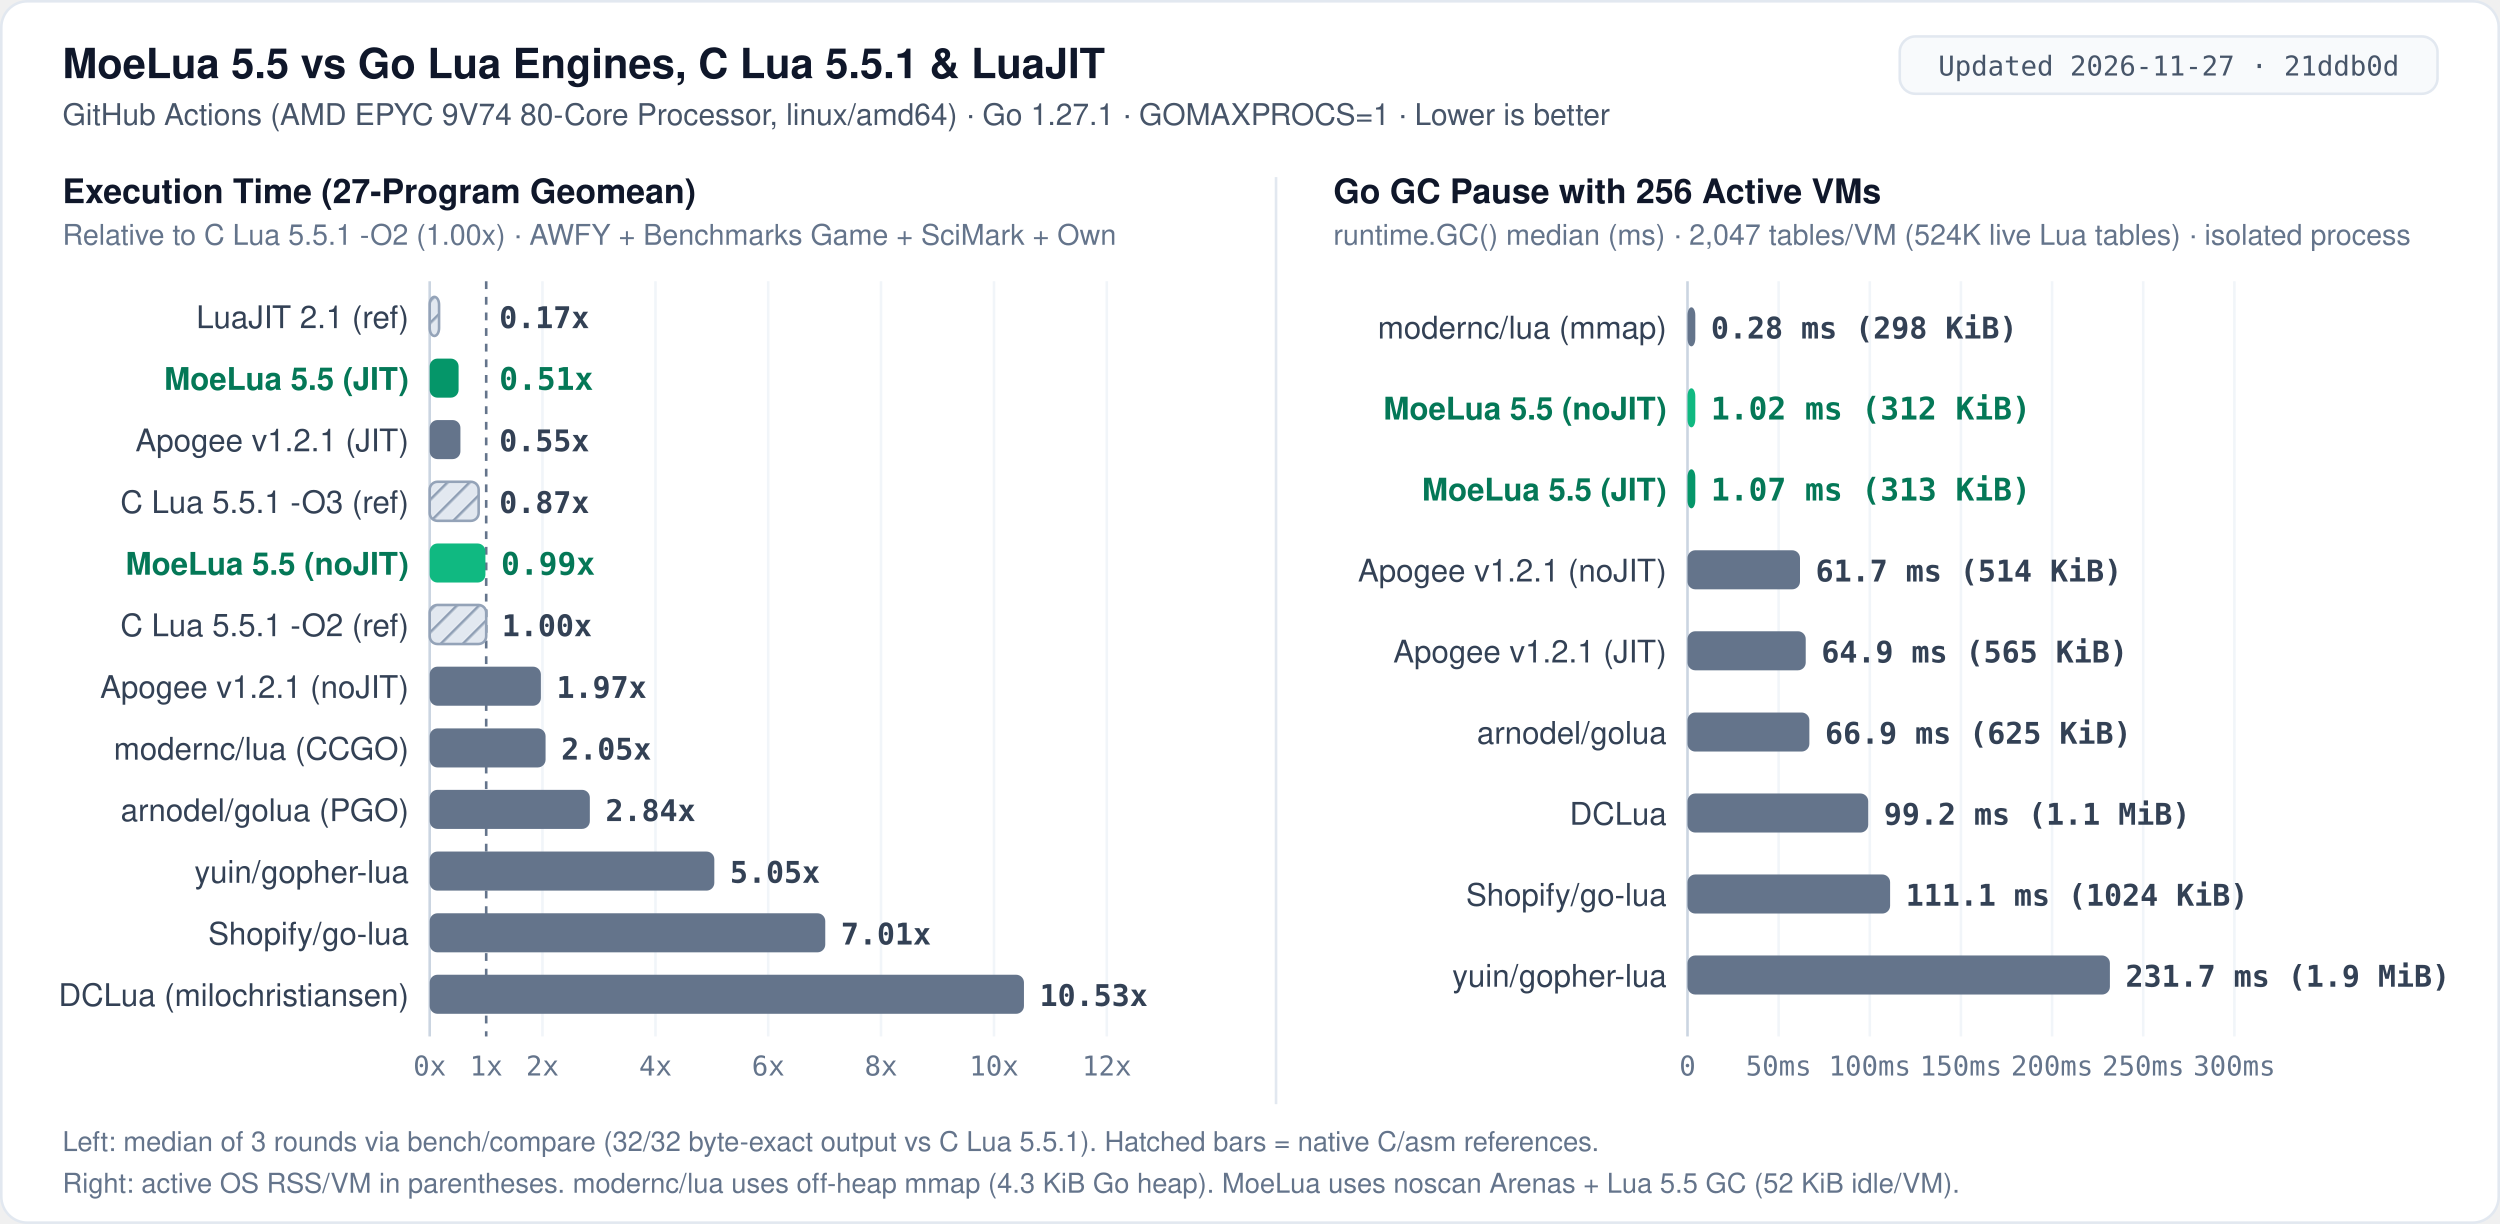
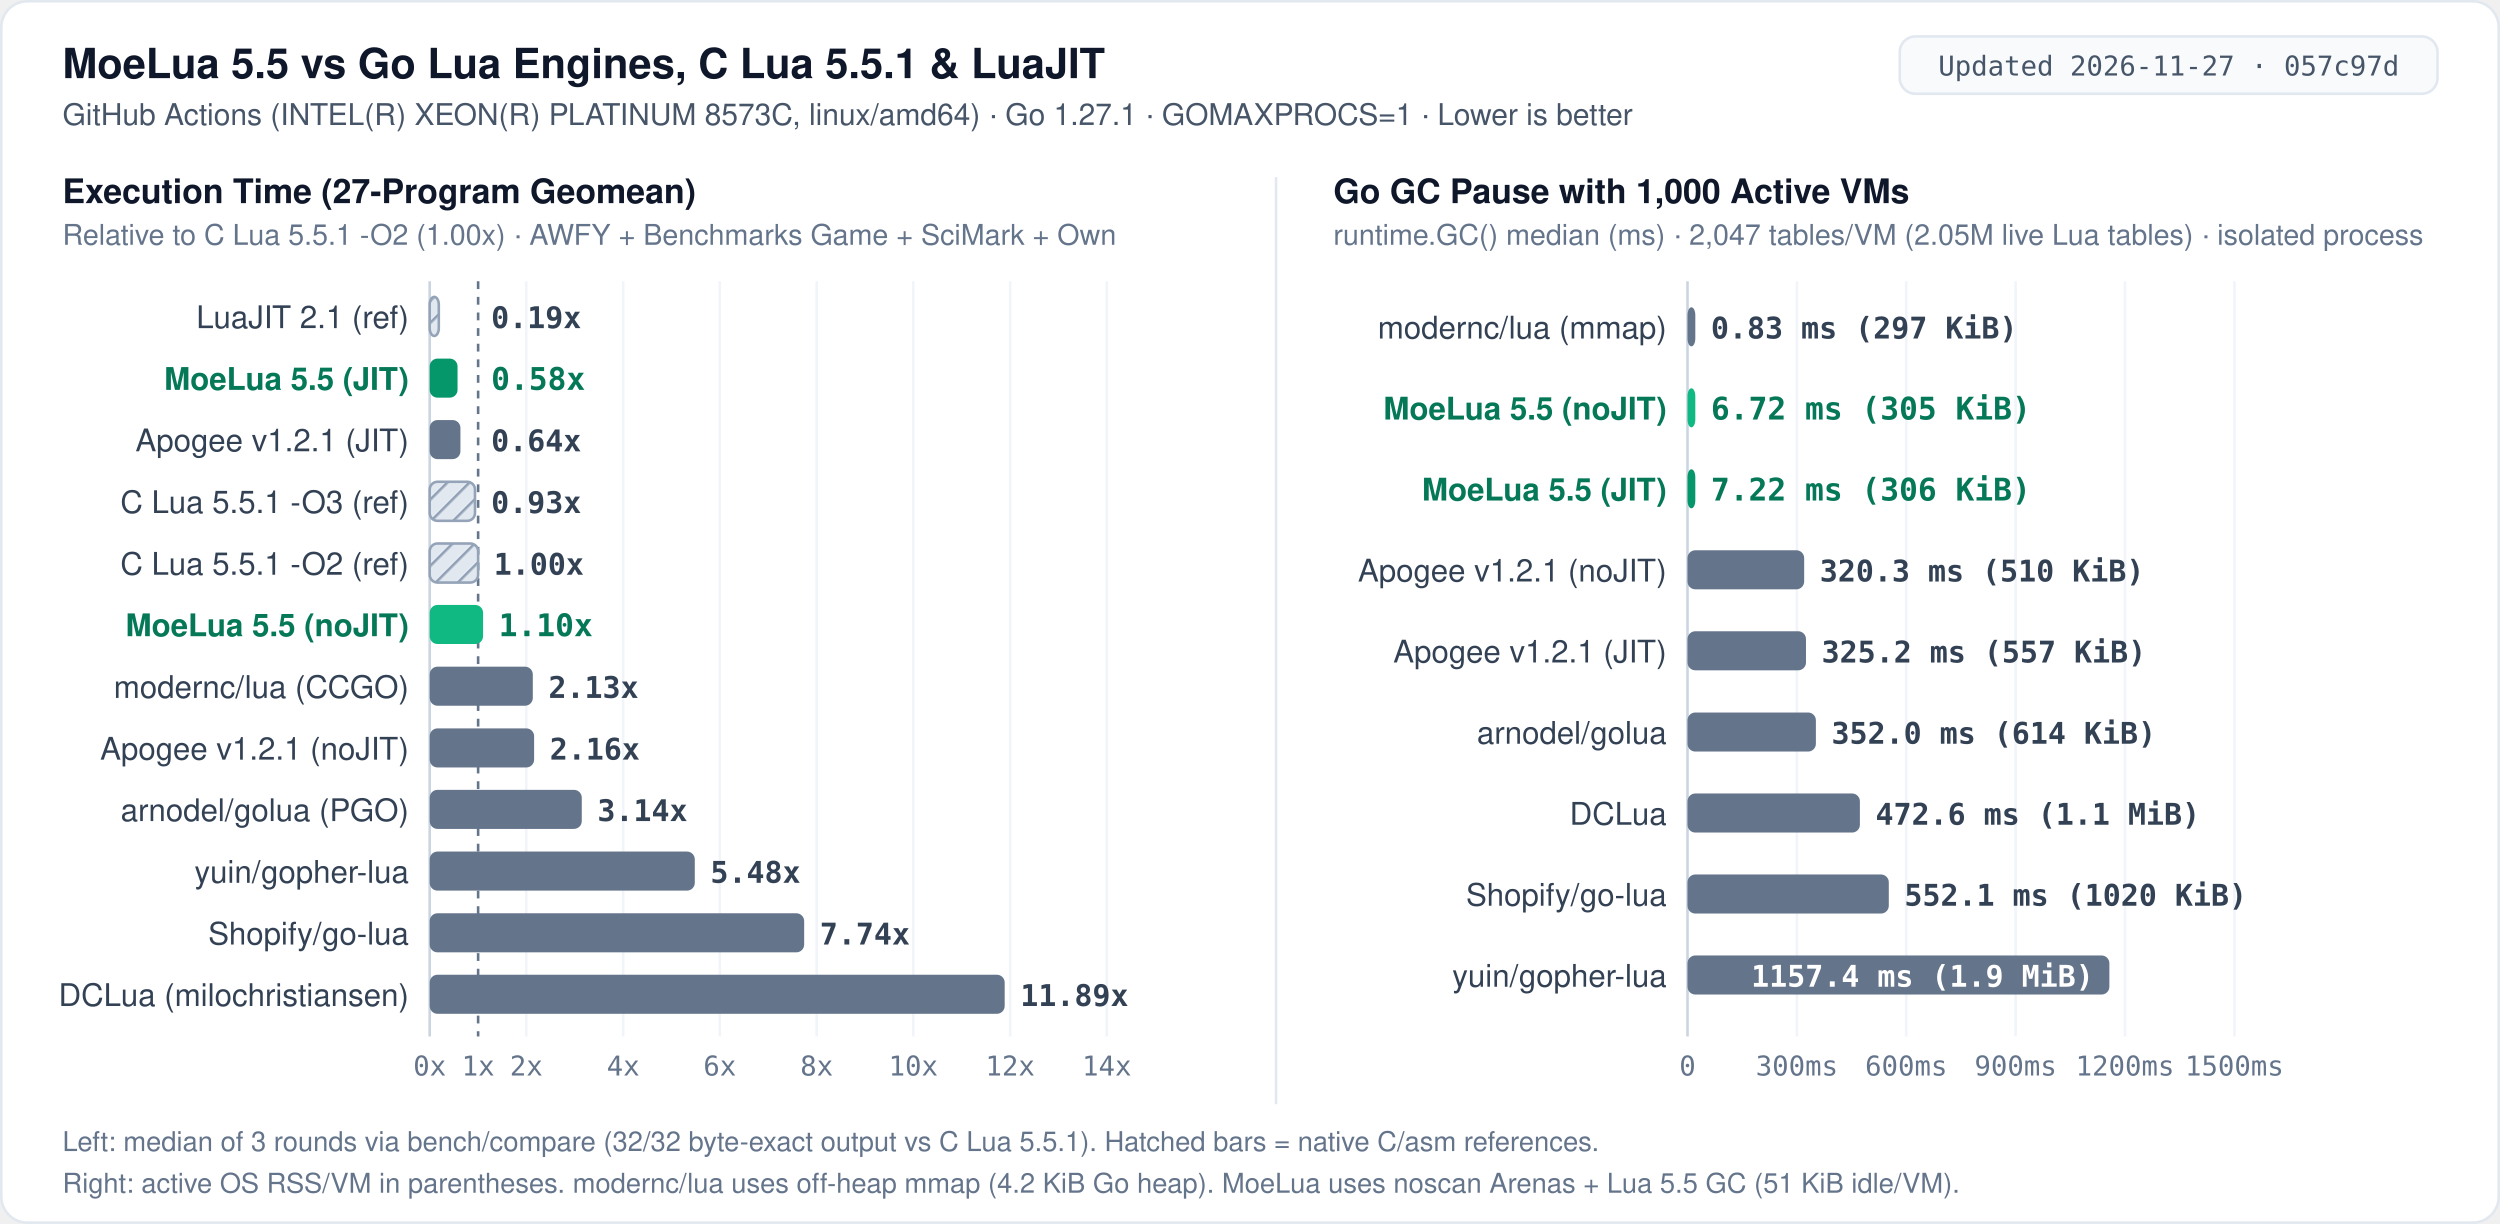
- <svg xmlns="http://www.w3.org/2000/svg" width="960" height="470" viewBox="0 0 960 470" role="img" aria-label="MoeLua 5.5 cross-engine benchmark: 27-program execution time relative to C Lua 5.5.1 -O2 and 256-VM Go GC pause">
+ <svg xmlns="http://www.w3.org/2000/svg" width="960" height="470" viewBox="0 0 960 470" role="img" aria-label="MoeLua 5.5 cross-engine benchmark: 27-program execution time relative to C Lua 5.5.1 -O2 and 1000-VM Go GC pause">
  <defs>
    <pattern id="hatch" width="6" height="6" patternUnits="userSpaceOnUse" patternTransform="rotate(45)">
      <rect width="6" height="6" fill="#e2e8f0" />
      <line x1="0" y1="0" x2="0" y2="6" stroke="#94a3b8" stroke-width="2" />
    </pattern>
    <style>
      .bg { fill: #ffffff; }
      .border { fill: none; stroke: #e2e8f0; stroke-width: 1; }
      .badge-bg { fill: #f8fafc; stroke: #e2e8f0; stroke-width: 1; }
      .badge-txt { font: 500 10.5px ui-monospace, SFMono-Regular, Menlo, Consolas, monospace; fill: #475569; text-anchor: middle; }
      .title { font: 700 16px -apple-system, BlinkMacSystemFont, "Segoe UI", Helvetica, Arial, sans-serif; fill: #0f172a; }
      .subtitle { font: 400 11.5px -apple-system, BlinkMacSystemFont, "Segoe UI", Helvetica, Arial, sans-serif; fill: #475569; }
      .panel-title { font: 700 13px -apple-system, BlinkMacSystemFont, "Segoe UI", Helvetica, Arial, sans-serif; fill: #0f172a; }
      .panel-sub { font: 400 11px -apple-system, BlinkMacSystemFont, "Segoe UI", Helvetica, Arial, sans-serif; fill: #64748b; }
      .label { font: 500 12px -apple-system, BlinkMacSystemFont, "Segoe UI", Helvetica, Arial, sans-serif; fill: #334155; text-anchor: end; }
      .label-hi { font: 700 12px -apple-system, BlinkMacSystemFont, "Segoe UI", Helvetica, Arial, sans-serif; fill: #047857; text-anchor: end; }
      .val { font: 600 11.5px ui-monospace, SFMono-Regular, Menlo, Consolas, monospace; fill: #334155; }
      .val-hi { font: 700 12px ui-monospace, SFMono-Regular, Menlo, Consolas, monospace; fill: #047857; }
      .end-lbl { font: 500 10.5px -apple-system, BlinkMacSystemFont, "Segoe UI", Helvetica, Arial, sans-serif; fill: #475569; }
      .end-lbl-hi { font: 700 11px -apple-system, BlinkMacSystemFont, "Segoe UI", Helvetica, Arial, sans-serif; fill: #047857; }
      .grid { stroke: #f1f5f9; stroke-width: 1; }
      .axis { stroke: #cbd5e1; stroke-width: 1; }
      .refline { stroke: #64748b; stroke-width: 1; stroke-dasharray: 3 3; }
      .leader { stroke: #cbd5e1; stroke-width: 1; fill: none; }
      .tick { font: 400 10.5px ui-monospace, SFMono-Regular, Menlo, Consolas, monospace; fill: #64748b; text-anchor: middle; }
      .tick-y { font: 400 10.5px ui-monospace, SFMono-Regular, Menlo, Consolas, monospace; fill: #64748b; text-anchor: end; }
      .foot { font: 400 10.5px -apple-system, BlinkMacSystemFont, "Segoe UI", Helvetica, Arial, sans-serif; fill: #64748b; }
      .bar-moe-jit { fill: #059669; }
      .bar-moe { fill: #10b981; }
      .bar-other { fill: #64748b; }
      .bar-ref { fill: url(#hatch); stroke: #94a3b8; stroke-width: 1; }
    </style>
  </defs>
  <rect x="0.5" y="0.5" width="959" height="469" rx="10" class="bg" />
  <rect x="0.5" y="0.5" width="959" height="469" rx="10" class="border" />
  <text x="24" y="30" class="title">MoeLua 5.5 vs Go Lua Engines, C Lua 5.5.1 &amp; LuaJIT</text>
-   <text x="24" y="48" class="subtitle">GitHub Actions (AMD EPYC 9V74 80-Core Processor, linux/amd64) · Go 1.27.1 · GOMAXPROCS=1 · Lower is better</text>
+   <text x="24" y="48" class="subtitle">GitHub Actions (INTEL(R) XEON(R) PLATINUM 8573C, linux/amd64) · Go 1.27.1 · GOMAXPROCS=1 · Lower is better</text>
  <rect x="729.5" y="14" width="206.5" height="22" rx="6" class="badge-bg" />
-   <text x="832.8" y="29" class="badge-txt">Updated 2026-11-27 · 21ddb0d</text>
+   <text x="832.8" y="29" class="badge-txt">Updated 2026-11-27 · 057c97d</text>
  <line x1="490" y1="68" x2="490" y2="424" stroke="#e2e8f0" stroke-width="1" />
  <text x="24" y="78" class="panel-title">Execution Time (27-Program Geomean)</text>
  <text x="24" y="94" class="panel-sub">Relative to C Lua 5.5.1 -O2 (1.00x) · AWFY + Benchmarks Game + SciMark + Own</text>
  <line x1="165.0" y1="108.0" x2="165.0" y2="398.0" class="axis" />
-   <line x1="186.7" y1="108.0" x2="186.7" y2="398.0" class="refline" />
+   <line x1="183.6" y1="108.0" x2="183.6" y2="398.0" class="refline" />
  <text x="165.0" y="413" class="tick">0x</text>
-   <text x="186.7" y="413" class="tick">1x</text>
-   <line x1="208.3" y1="108.0" x2="208.3" y2="398.0" class="grid" />
-   <text x="208.3" y="413" class="tick">2x</text>
-   <line x1="251.7" y1="108.0" x2="251.7" y2="398.0" class="grid" />
-   <text x="251.7" y="413" class="tick">4x</text>
-   <line x1="295.0" y1="108.0" x2="295.0" y2="398.0" class="grid" />
-   <text x="295.0" y="413" class="tick">6x</text>
-   <line x1="338.3" y1="108.0" x2="338.3" y2="398.0" class="grid" />
-   <text x="338.3" y="413" class="tick">8x</text>
-   <line x1="381.7" y1="108.0" x2="381.7" y2="398.0" class="grid" />
-   <text x="381.7" y="413" class="tick">10x</text>
+   <text x="183.6" y="413" class="tick">1x</text>
+   <line x1="202.1" y1="108.0" x2="202.1" y2="398.0" class="grid" />
+   <text x="202.1" y="413" class="tick">2x</text>
+   <line x1="239.3" y1="108.0" x2="239.3" y2="398.0" class="grid" />
+   <text x="239.3" y="413" class="tick">4x</text>
+   <line x1="276.4" y1="108.0" x2="276.4" y2="398.0" class="grid" />
+   <text x="276.4" y="413" class="tick">6x</text>
+   <line x1="313.6" y1="108.0" x2="313.6" y2="398.0" class="grid" />
+   <text x="313.6" y="413" class="tick">8x</text>
+   <line x1="350.7" y1="108.0" x2="350.7" y2="398.0" class="grid" />
+   <text x="350.7" y="413" class="tick">10x</text>
+   <line x1="387.9" y1="108.0" x2="387.9" y2="398.0" class="grid" />
+   <text x="387.9" y="413" class="tick">12x</text>
  <line x1="425.0" y1="108.0" x2="425.0" y2="398.0" class="grid" />
-   <text x="425.0" y="413" class="tick">12x</text>
+   <text x="425.0" y="413" class="tick">14x</text>
  <text x="157" y="126.0" class="label">LuaJIT 2.1 (ref)</text>
-   <rect x="165.0" y="114.0" width="3.6" height="15.0" rx="3" class="bar-ref" />
-   <text x="191.7" y="126.0" class="val">0.17x</text>
+   <rect x="165.0" y="114.0" width="3.5" height="15.0" rx="3" class="bar-ref" />
+   <text x="188.6" y="126.0" class="val">0.19x</text>
  <text x="157" y="149.7" class="label-hi">MoeLua 5.5 (JIT)</text>
-   <rect x="165.0" y="137.7" width="11.1" height="15.0" rx="3" class="bar-moe-jit" />
-   <text x="191.7" y="149.7" class="val-hi">0.51x</text>
+   <rect x="165.0" y="137.7" width="10.7" height="15.0" rx="3" class="bar-moe-jit" />
+   <text x="188.6" y="149.7" class="val-hi">0.58x</text>
  <text x="157" y="173.3" class="label">Apogee v1.2.1 (JIT)</text>
  <rect x="165.0" y="161.3" width="11.8" height="15.0" rx="3" class="bar-other" />
-   <text x="191.7" y="173.3" class="val">0.55x</text>
+   <text x="188.6" y="173.3" class="val">0.64x</text>
  <text x="157" y="197.0" class="label">C Lua 5.5.1 -O3 (ref)</text>
-   <rect x="165.0" y="185.0" width="18.8" height="15.0" rx="3" class="bar-ref" />
-   <text x="191.7" y="197.0" class="val">0.87x</text>
-   <text x="157" y="220.7" class="label-hi">MoeLua 5.5 (noJIT)</text>
-   <rect x="165.0" y="208.7" width="21.4" height="15.0" rx="3" class="bar-moe" />
-   <text x="192.4" y="220.7" class="val-hi">0.99x</text>
-   <text x="157" y="244.3" class="label">C Lua 5.5.1 -O2 (ref)</text>
-   <rect x="165.0" y="232.3" width="21.7" height="15.0" rx="3" class="bar-ref" />
-   <text x="192.7" y="244.3" class="val">1.00x</text>
-   <text x="157" y="268.0" class="label">Apogee v1.2.1 (noJIT)</text>
-   <rect x="165.0" y="256.0" width="42.7" height="15.0" rx="3" class="bar-other" />
-   <text x="213.7" y="268.0" class="val">1.97x</text>
-   <text x="157" y="291.7" class="label">modernc/lua (CCGO)</text>
-   <rect x="165.0" y="279.7" width="44.5" height="15.0" rx="3" class="bar-other" />
-   <text x="215.5" y="291.7" class="val">2.05x</text>
+   <rect x="165.0" y="185.0" width="17.4" height="15.0" rx="3" class="bar-ref" />
+   <text x="188.6" y="197.0" class="val">0.93x</text>
+   <text x="157" y="220.7" class="label">C Lua 5.5.1 -O2 (ref)</text>
+   <rect x="165.0" y="208.7" width="18.6" height="15.0" rx="3" class="bar-ref" />
+   <text x="189.6" y="220.7" class="val">1.00x</text>
+   <text x="157" y="244.3" class="label-hi">MoeLua 5.5 (noJIT)</text>
+   <rect x="165.0" y="232.3" width="20.5" height="15.0" rx="3" class="bar-moe" />
+   <text x="191.5" y="244.3" class="val-hi">1.10x</text>
+   <text x="157" y="268.0" class="label">modernc/lua (CCGO)</text>
+   <rect x="165.0" y="256.0" width="39.6" height="15.0" rx="3" class="bar-other" />
+   <text x="210.6" y="268.0" class="val">2.13x</text>
+   <text x="157" y="291.7" class="label">Apogee v1.2.1 (noJIT)</text>
+   <rect x="165.0" y="279.7" width="40.1" height="15.0" rx="3" class="bar-other" />
+   <text x="211.1" y="291.7" class="val">2.16x</text>
  <text x="157" y="315.3" class="label">arnodel/golua (PGO)</text>
-   <rect x="165.0" y="303.3" width="61.5" height="15.0" rx="3" class="bar-other" />
-   <text x="232.5" y="315.3" class="val">2.84x</text>
+   <rect x="165.0" y="303.3" width="58.4" height="15.0" rx="3" class="bar-other" />
+   <text x="229.4" y="315.3" class="val">3.14x</text>
  <text x="157" y="339.0" class="label">yuin/gopher-lua</text>
-   <rect x="165.0" y="327.0" width="109.3" height="15.0" rx="3" class="bar-other" />
-   <text x="280.3" y="339.0" class="val">5.05x</text>
+   <rect x="165.0" y="327.0" width="101.8" height="15.0" rx="3" class="bar-other" />
+   <text x="272.8" y="339.0" class="val">5.48x</text>
  <text x="157" y="362.7" class="label">Shopify/go-lua</text>
-   <rect x="165.0" y="350.7" width="151.9" height="15.0" rx="3" class="bar-other" />
-   <text x="322.9" y="362.7" class="val">7.01x</text>
+   <rect x="165.0" y="350.7" width="143.8" height="15.0" rx="3" class="bar-other" />
+   <text x="314.8" y="362.7" class="val">7.74x</text>
  <text x="157" y="386.3" class="label">DCLua (milochristiansen)</text>
-   <rect x="165.0" y="374.3" width="228.2" height="15.0" rx="3" class="bar-other" />
-   <text x="399.2" y="386.3" class="val">10.53x</text>
-   <text x="512" y="78" class="panel-title">Go GC Pause with 256 Active VMs</text>
-   <text x="512" y="94" class="panel-sub">runtime.GC() median (ms) · 2,047 tables/VM (524K live Lua tables) · isolated process</text>
+   <rect x="165.0" y="374.3" width="220.8" height="15.0" rx="3" class="bar-other" />
+   <text x="391.8" y="386.3" class="val">11.89x</text>
+   <text x="512" y="78" class="panel-title">Go GC Pause with 1,000 Active VMs</text>
+   <text x="512" y="94" class="panel-sub">runtime.GC() median (ms) · 2,047 tables/VM (2.05M live Lua tables) · isolated process</text>
  <line x1="648.0" y1="108.0" x2="648.0" y2="398.0" class="axis" />
  <text x="648.0" y="413" class="tick">0</text>
-   <line x1="683.0" y1="108.0" x2="683.0" y2="398.0" class="grid" />
-   <text x="683.0" y="413" class="tick">50ms</text>
-   <line x1="718.0" y1="108.0" x2="718.0" y2="398.0" class="grid" />
-   <text x="718.0" y="413" class="tick">100ms</text>
-   <line x1="753.0" y1="108.0" x2="753.0" y2="398.0" class="grid" />
-   <text x="753.0" y="413" class="tick">150ms</text>
-   <line x1="788.0" y1="108.0" x2="788.0" y2="398.0" class="grid" />
-   <text x="788.0" y="413" class="tick">200ms</text>
-   <line x1="823.0" y1="108.0" x2="823.0" y2="398.0" class="grid" />
-   <text x="823.0" y="413" class="tick">250ms</text>
+   <line x1="690.0" y1="108.0" x2="690.0" y2="398.0" class="grid" />
+   <text x="690.0" y="413" class="tick">300ms</text>
+   <line x1="732.0" y1="108.0" x2="732.0" y2="398.0" class="grid" />
+   <text x="732.0" y="413" class="tick">600ms</text>
+   <line x1="774.0" y1="108.0" x2="774.0" y2="398.0" class="grid" />
+   <text x="774.0" y="413" class="tick">900ms</text>
+   <line x1="816.0" y1="108.0" x2="816.0" y2="398.0" class="grid" />
+   <text x="816.0" y="413" class="tick">1200ms</text>
  <line x1="858.0" y1="108.0" x2="858.0" y2="398.0" class="grid" />
-   <text x="858.0" y="413" class="tick">300ms</text>
+   <text x="858.0" y="413" class="tick">1500ms</text>
  <text x="640" y="130.0" class="label">modernc/lua (mmap)</text>
  <rect x="648.0" y="118.0" width="3.0" height="15.0" rx="3" class="bar-other" />
-   <text x="657.0" y="130.0" class="val">0.28 ms (298 KiB)</text>
+   <text x="657.0" y="130.0" class="val">0.83 ms (297 KiB)</text>
  <text x="640" y="161.1" class="label-hi">MoeLua 5.5 (noJIT)</text>
  <rect x="648.0" y="149.1" width="3.0" height="15.0" rx="3" class="bar-moe" />
-   <text x="657.0" y="161.1" class="val-hi">1.02 ms (312 KiB)</text>
+   <text x="657.0" y="161.1" class="val-hi">6.72 ms (305 KiB)</text>
  <text x="640" y="192.2" class="label-hi">MoeLua 5.5 (JIT)</text>
  <rect x="648.0" y="180.2" width="3.0" height="15.0" rx="3" class="bar-moe-jit" />
-   <text x="657.0" y="192.2" class="val-hi">1.07 ms (313 KiB)</text>
+   <text x="657.0" y="192.2" class="val-hi">7.22 ms (306 KiB)</text>
  <text x="640" y="223.3" class="label">Apogee v1.2.1 (noJIT)</text>
-   <rect x="648.0" y="211.3" width="43.2" height="15.0" rx="3" class="bar-other" />
-   <text x="697.2" y="223.3" class="val">61.7 ms (514 KiB)</text>
+   <rect x="648.0" y="211.3" width="44.8" height="15.0" rx="3" class="bar-other" />
+   <text x="698.8" y="223.3" class="val">320.3 ms (510 KiB)</text>
  <text x="640" y="254.4" class="label">Apogee v1.2.1 (JIT)</text>
-   <rect x="648.0" y="242.4" width="45.4" height="15.0" rx="3" class="bar-other" />
-   <text x="699.4" y="254.4" class="val">64.9 ms (565 KiB)</text>
+   <rect x="648.0" y="242.4" width="45.5" height="15.0" rx="3" class="bar-other" />
+   <text x="699.5" y="254.4" class="val">325.2 ms (557 KiB)</text>
  <text x="640" y="285.6" class="label">arnodel/golua</text>
-   <rect x="648.0" y="273.6" width="46.8" height="15.0" rx="3" class="bar-other" />
-   <text x="700.8" y="285.6" class="val">66.9 ms (625 KiB)</text>
+   <rect x="648.0" y="273.6" width="49.3" height="15.0" rx="3" class="bar-other" />
+   <text x="703.3" y="285.6" class="val">352.0 ms (614 KiB)</text>
  <text x="640" y="316.7" class="label">DCLua</text>
-   <rect x="648.0" y="304.7" width="69.4" height="15.0" rx="3" class="bar-other" />
-   <text x="723.4" y="316.7" class="val">99.2 ms (1.1 MiB)</text>
+   <rect x="648.0" y="304.7" width="66.2" height="15.0" rx="3" class="bar-other" />
+   <text x="720.2" y="316.7" class="val">472.6 ms (1.1 MiB)</text>
  <text x="640" y="347.8" class="label">Shopify/go-lua</text>
-   <rect x="648.0" y="335.8" width="77.8" height="15.0" rx="3" class="bar-other" />
-   <text x="731.8" y="347.8" class="val">111.1 ms (1024 KiB)</text>
+   <rect x="648.0" y="335.8" width="77.3" height="15.0" rx="3" class="bar-other" />
+   <text x="731.3" y="347.8" class="val">552.1 ms (1020 KiB)</text>
  <text x="640" y="378.9" class="label">yuin/gopher-lua</text>
-   <rect x="648.0" y="366.9" width="162.2" height="15.0" rx="3" class="bar-other" />
-   <text x="816.2" y="378.9" class="val">231.7 ms (1.9 MiB)</text>
+   <rect x="648.0" y="366.9" width="162.0" height="15.0" rx="3" class="bar-other" />
+   <text x="804.0" y="378.9" class="val" style="fill:#ffffff;text-anchor:end">1157.4 ms (1.9 MiB)</text>
  <text x="24" y="442" class="foot">Left: median of 3 rounds via bench/compare (32/32 byte-exact output vs C Lua 5.5.1). Hatched bars = native C/asm references.</text>
-   <text x="24" y="458" class="foot">Right: active OS RSS/VM in parentheses. modernc/lua uses off-heap mmap (4.3 KiB Go heap). MoeLua uses noscan Arenas + Lua 5.5 GC (52 KiB idle/VM).</text>
+   <text x="24" y="458" class="foot">Right: active OS RSS/VM in parentheses. modernc/lua uses off-heap mmap (4.2 KiB Go heap). MoeLua uses noscan Arenas + Lua 5.5 GC (51 KiB idle/VM).</text>
</svg>
